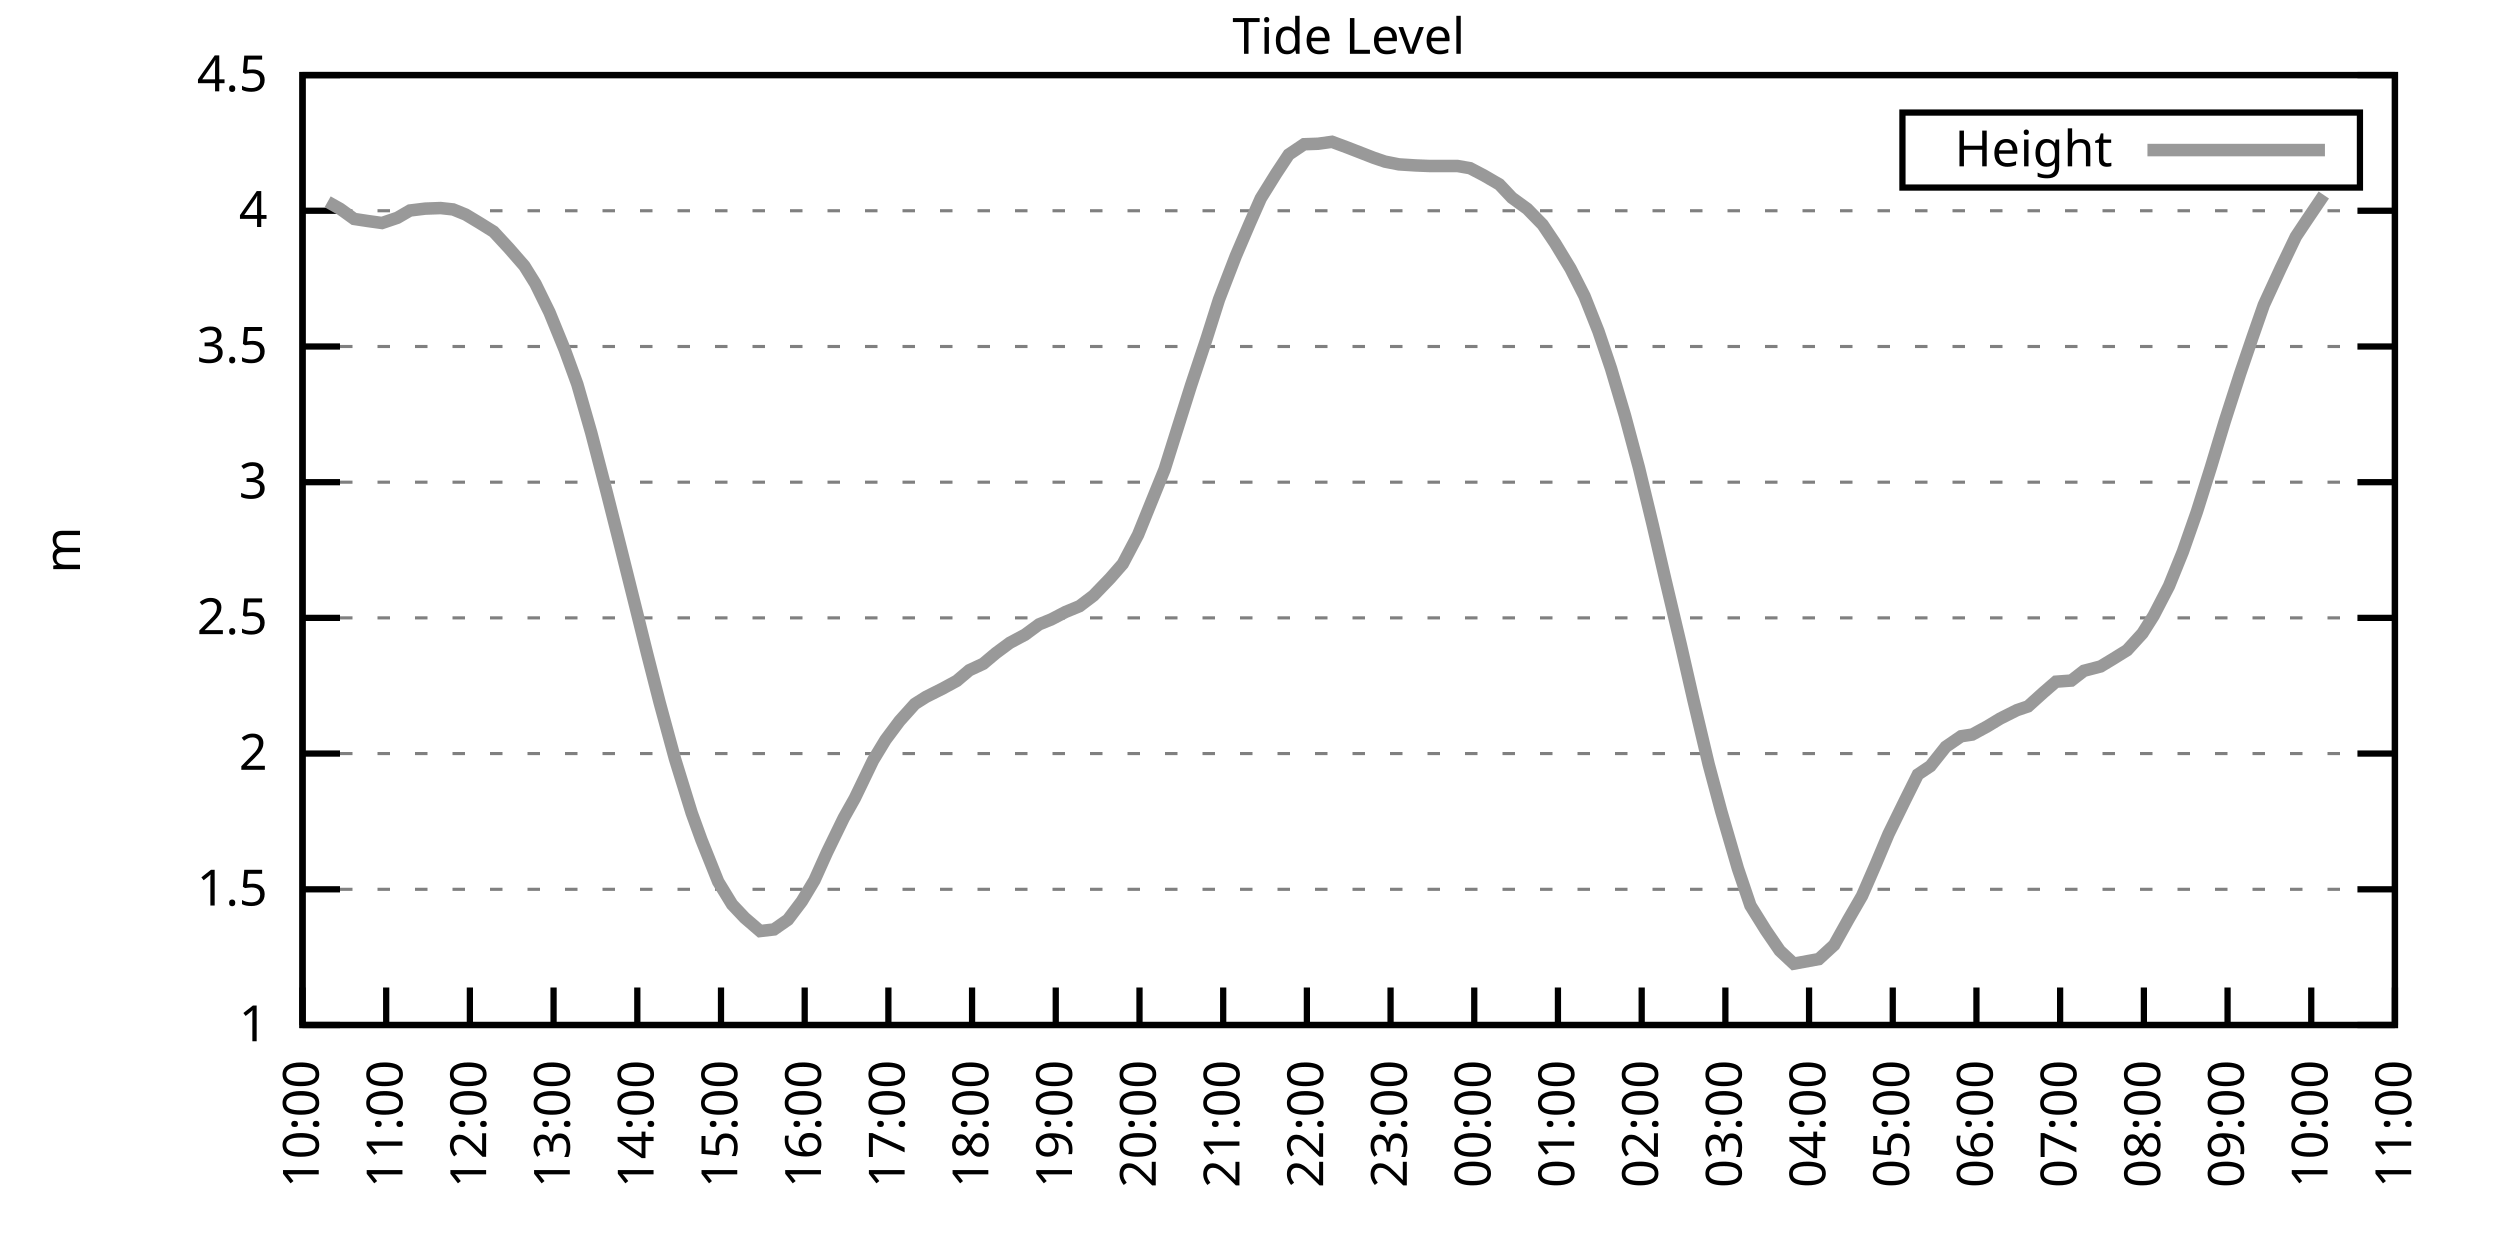
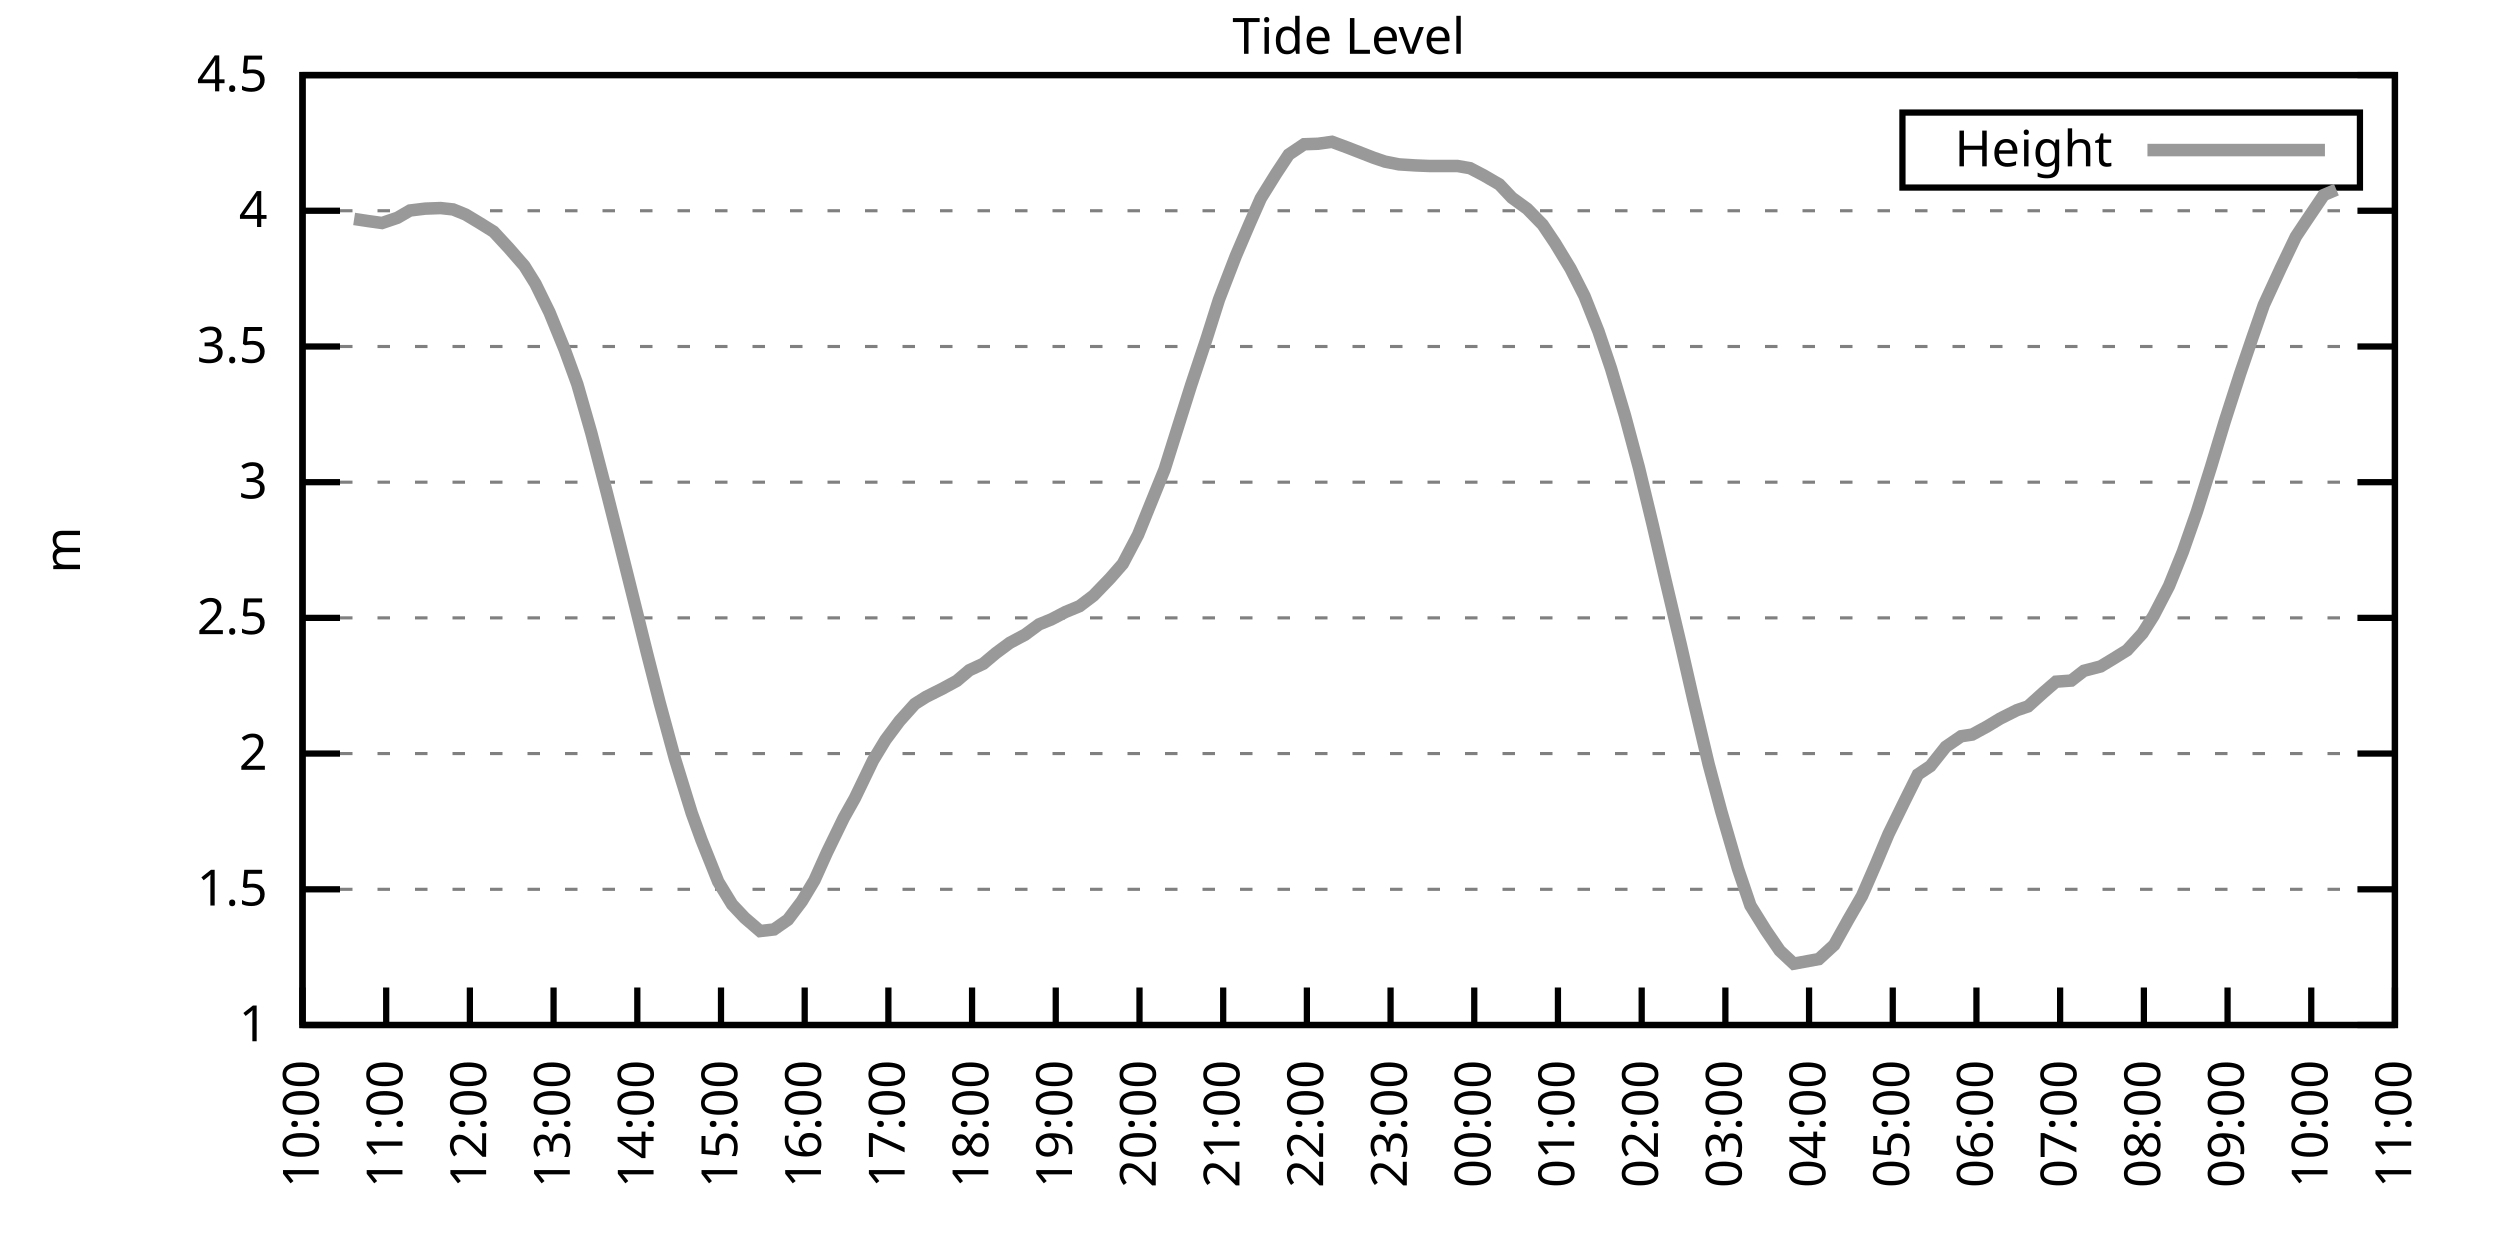
<svg xmlns="http://www.w3.org/2000/svg" xmlns:xlink="http://www.w3.org/1999/xlink" width="400" height="200" viewBox="0 0 400 200">
  <g id="gnuplot_canvas">
    <rect x="0" y="0" width="400" height="200" fill="none" />
    <defs>
      <circle id="gpDot" r="0.5" stroke-width="0.5" stroke="currentColor" />
      <path id="gpPt0" stroke-width="0.333" stroke="currentColor" d="M-1,0 h2 M0,-1 v2" />
      <path id="gpPt1" stroke-width="0.333" stroke="currentColor" d="M-1,-1 L1,1 M1,-1 L-1,1" />
      <path id="gpPt2" stroke-width="0.333" stroke="currentColor" d="M-1,0 L1,0 M0,-1 L0,1 M-1,-1 L1,1 M-1,1 L1,-1" />
      <rect id="gpPt3" stroke-width="0.333" stroke="currentColor" x="-1" y="-1" width="2" height="2" />
      <rect id="gpPt4" stroke-width="0.333" stroke="currentColor" fill="currentColor" x="-1" y="-1" width="2" height="2" />
      <circle id="gpPt5" stroke-width="0.333" stroke="currentColor" cx="0" cy="0" r="1" />
      <use xlink:href="#gpPt5" id="gpPt6" fill="currentColor" stroke="none" />
      <path id="gpPt7" stroke-width="0.333" stroke="currentColor" d="M0,-1.33 L-1.33,0.67 L1.33,0.67 z" />
      <use xlink:href="#gpPt7" id="gpPt8" fill="currentColor" stroke="none" />
      <use xlink:href="#gpPt7" id="gpPt9" stroke="currentColor" transform="rotate(180)" />
      <use xlink:href="#gpPt9" id="gpPt10" fill="currentColor" stroke="none" />
      <use xlink:href="#gpPt3" id="gpPt11" stroke="currentColor" transform="rotate(45)" />
      <use xlink:href="#gpPt11" id="gpPt12" fill="currentColor" stroke="none" />
      <path id="gpPt13" stroke-width="0.333" stroke="currentColor" d="M0,1.330 L1.265,0.411 L0.782,-1.067 L-0.782,-1.076 L-1.265,0.411 z" />
      <use xlink:href="#gpPt13" id="gpPt14" fill="currentColor" stroke="none" />
      <filter id="textbox" filterUnits="objectBoundingBox" x="0" y="0" height="1" width="1">
        <feFlood flood-color="white" flood-opacity="1" result="bgnd" />
        <feComposite in="SourceGraphic" in2="bgnd" operator="atop" />
      </filter>
      <filter id="greybox" filterUnits="objectBoundingBox" x="0" y="0" height="1" width="1">
        <feFlood flood-color="lightgrey" flood-opacity="1" result="grey" />
        <feComposite in="SourceGraphic" in2="grey" operator="atop" />
      </filter>
    </defs>
    <g fill="none" color="white" stroke="currentColor" stroke-width="1.00" stroke-linecap="butt" stroke-linejoin="miter">
</g>
    <g fill="none" color="black" stroke="currentColor" stroke-width="1.00" stroke-linecap="butt" stroke-linejoin="miter">
      <g stroke="none" shape-rendering="crispEdges">
        <polygon fill="rgb(255, 255, 255)" points="48.40,164.00 383.18,164.00 383.18,12.02 48.40,12.02 " />
      </g>
    </g>
    <g fill="none" color="black" stroke="currentColor" stroke-width="1.00" stroke-linecap="butt" stroke-linejoin="miter">
</g>
    <g fill="none" color="black" stroke="black" stroke-width="0.50" stroke-linecap="butt" stroke-linejoin="miter">
</g>
    <g fill="none" color="gray" stroke="currentColor" stroke-width="0.50" stroke-linecap="butt" stroke-linejoin="miter">
      <path stroke="gray" stroke-dasharray="2,4" class="gridline" d="M48.40,164.00 L383.19,164.00  " />
    </g>
    <g fill="none" color="gray" stroke="gray" stroke-width="1.00" stroke-linecap="butt" stroke-linejoin="miter">
</g>
    <g fill="none" color="black" stroke="currentColor" stroke-width="1.00" stroke-linecap="butt" stroke-linejoin="miter">
      <path stroke="black" d="M48.40,164.00 L54.40,164.00 M383.19,164.00 L377.19,164.00  " />
      <g transform="translate(42.80,166.60)" stroke="none" fill="black" font-family="Sans" font-size="8.00" text-anchor="end">
        <text>
          <tspan font-family="Sans"> 1</tspan>
        </text>
      </g>
    </g>
    <g fill="none" color="black" stroke="currentColor" stroke-width="1.00" stroke-linecap="butt" stroke-linejoin="miter">
</g>
    <g fill="none" color="black" stroke="black" stroke-width="0.50" stroke-linecap="butt" stroke-linejoin="miter">
</g>
    <g fill="none" color="gray" stroke="currentColor" stroke-width="0.50" stroke-linecap="butt" stroke-linejoin="miter">
      <path stroke="gray" stroke-dasharray="2,4" class="gridline" d="M48.40,142.29 L383.19,142.29  " />
    </g>
    <g fill="none" color="gray" stroke="gray" stroke-width="1.00" stroke-linecap="butt" stroke-linejoin="miter">
</g>
    <g fill="none" color="black" stroke="currentColor" stroke-width="1.00" stroke-linecap="butt" stroke-linejoin="miter">
      <path stroke="black" d="M48.40,142.29 L54.40,142.29 M383.19,142.29 L377.19,142.29  " />
      <g transform="translate(42.80,144.89)" stroke="none" fill="black" font-family="Sans" font-size="8.00" text-anchor="end">
        <text>
          <tspan font-family="Sans"> 1.5</tspan>
        </text>
      </g>
    </g>
    <g fill="none" color="black" stroke="currentColor" stroke-width="1.00" stroke-linecap="butt" stroke-linejoin="miter">
</g>
    <g fill="none" color="black" stroke="black" stroke-width="0.50" stroke-linecap="butt" stroke-linejoin="miter">
</g>
    <g fill="none" color="gray" stroke="currentColor" stroke-width="0.50" stroke-linecap="butt" stroke-linejoin="miter">
      <path stroke="gray" stroke-dasharray="2,4" class="gridline" d="M48.40,120.57 L383.19,120.57  " />
    </g>
    <g fill="none" color="gray" stroke="gray" stroke-width="1.00" stroke-linecap="butt" stroke-linejoin="miter">
</g>
    <g fill="none" color="black" stroke="currentColor" stroke-width="1.00" stroke-linecap="butt" stroke-linejoin="miter">
      <path stroke="black" d="M48.40,120.57 L54.40,120.57 M383.19,120.57 L377.19,120.57  " />
      <g transform="translate(42.80,123.17)" stroke="none" fill="black" font-family="Sans" font-size="8.00" text-anchor="end">
        <text>
          <tspan font-family="Sans"> 2</tspan>
        </text>
      </g>
    </g>
    <g fill="none" color="black" stroke="currentColor" stroke-width="1.00" stroke-linecap="butt" stroke-linejoin="miter">
</g>
    <g fill="none" color="black" stroke="black" stroke-width="0.50" stroke-linecap="butt" stroke-linejoin="miter">
</g>
    <g fill="none" color="gray" stroke="currentColor" stroke-width="0.50" stroke-linecap="butt" stroke-linejoin="miter">
      <path stroke="gray" stroke-dasharray="2,4" class="gridline" d="M48.40,98.86 L383.19,98.86  " />
    </g>
    <g fill="none" color="gray" stroke="gray" stroke-width="1.00" stroke-linecap="butt" stroke-linejoin="miter">
</g>
    <g fill="none" color="black" stroke="currentColor" stroke-width="1.00" stroke-linecap="butt" stroke-linejoin="miter">
      <path stroke="black" d="M48.40,98.86 L54.40,98.86 M383.19,98.86 L377.19,98.86  " />
      <g transform="translate(42.80,101.46)" stroke="none" fill="black" font-family="Sans" font-size="8.00" text-anchor="end">
        <text>
          <tspan font-family="Sans"> 2.5</tspan>
        </text>
      </g>
    </g>
    <g fill="none" color="black" stroke="currentColor" stroke-width="1.00" stroke-linecap="butt" stroke-linejoin="miter">
</g>
    <g fill="none" color="black" stroke="black" stroke-width="0.50" stroke-linecap="butt" stroke-linejoin="miter">
</g>
    <g fill="none" color="gray" stroke="currentColor" stroke-width="0.50" stroke-linecap="butt" stroke-linejoin="miter">
      <path stroke="gray" stroke-dasharray="2,4" class="gridline" d="M48.40,77.15 L383.19,77.15  " />
    </g>
    <g fill="none" color="gray" stroke="gray" stroke-width="1.00" stroke-linecap="butt" stroke-linejoin="miter">
</g>
    <g fill="none" color="black" stroke="currentColor" stroke-width="1.00" stroke-linecap="butt" stroke-linejoin="miter">
      <path stroke="black" d="M48.40,77.15 L54.40,77.15 M383.19,77.15 L377.19,77.15  " />
      <g transform="translate(42.80,79.75)" stroke="none" fill="black" font-family="Sans" font-size="8.00" text-anchor="end">
        <text>
          <tspan font-family="Sans"> 3</tspan>
        </text>
      </g>
    </g>
    <g fill="none" color="black" stroke="currentColor" stroke-width="1.00" stroke-linecap="butt" stroke-linejoin="miter">
</g>
    <g fill="none" color="black" stroke="black" stroke-width="0.50" stroke-linecap="butt" stroke-linejoin="miter">
</g>
    <g fill="none" color="gray" stroke="currentColor" stroke-width="0.50" stroke-linecap="butt" stroke-linejoin="miter">
      <path stroke="gray" stroke-dasharray="2,4" class="gridline" d="M48.40,55.44 L383.19,55.44  " />
    </g>
    <g fill="none" color="gray" stroke="gray" stroke-width="1.00" stroke-linecap="butt" stroke-linejoin="miter">
</g>
    <g fill="none" color="black" stroke="currentColor" stroke-width="1.00" stroke-linecap="butt" stroke-linejoin="miter">
      <path stroke="black" d="M48.40,55.44 L54.40,55.44 M383.19,55.44 L377.19,55.44  " />
      <g transform="translate(42.80,58.04)" stroke="none" fill="black" font-family="Sans" font-size="8.00" text-anchor="end">
        <text>
          <tspan font-family="Sans"> 3.5</tspan>
        </text>
      </g>
    </g>
    <g fill="none" color="black" stroke="currentColor" stroke-width="1.00" stroke-linecap="butt" stroke-linejoin="miter">
</g>
    <g fill="none" color="black" stroke="black" stroke-width="0.50" stroke-linecap="butt" stroke-linejoin="miter">
</g>
    <g fill="none" color="gray" stroke="currentColor" stroke-width="0.50" stroke-linecap="butt" stroke-linejoin="miter">
      <path stroke="gray" stroke-dasharray="2,4" class="gridline" d="M48.40,33.72 L383.19,33.72  " />
    </g>
    <g fill="none" color="gray" stroke="gray" stroke-width="1.00" stroke-linecap="butt" stroke-linejoin="miter">
</g>
    <g fill="none" color="black" stroke="currentColor" stroke-width="1.00" stroke-linecap="butt" stroke-linejoin="miter">
      <path stroke="black" d="M48.40,33.72 L54.40,33.72 M383.19,33.72 L377.19,33.72  " />
      <g transform="translate(42.80,36.32)" stroke="none" fill="black" font-family="Sans" font-size="8.00" text-anchor="end">
        <text>
          <tspan font-family="Sans"> 4</tspan>
        </text>
      </g>
    </g>
    <g fill="none" color="black" stroke="currentColor" stroke-width="1.00" stroke-linecap="butt" stroke-linejoin="miter">
</g>
    <g fill="none" color="black" stroke="black" stroke-width="0.50" stroke-linecap="butt" stroke-linejoin="miter">
</g>
    <g fill="none" color="gray" stroke="currentColor" stroke-width="0.50" stroke-linecap="butt" stroke-linejoin="miter">
      <path stroke="gray" stroke-dasharray="2,4" class="gridline" d="M48.40,12.01 L383.19,12.01  " />
    </g>
    <g fill="none" color="gray" stroke="gray" stroke-width="1.00" stroke-linecap="butt" stroke-linejoin="miter">
</g>
    <g fill="none" color="black" stroke="currentColor" stroke-width="1.00" stroke-linecap="butt" stroke-linejoin="miter">
      <path stroke="black" d="M48.40,12.01 L54.40,12.01 M383.19,12.01 L377.19,12.01  " />
      <g transform="translate(42.80,14.61)" stroke="none" fill="black" font-family="Sans" font-size="8.00" text-anchor="end">
        <text>
          <tspan font-family="Sans"> 4.5</tspan>
        </text>
      </g>
    </g>
    <g fill="none" color="black" stroke="currentColor" stroke-width="1.00" stroke-linecap="butt" stroke-linejoin="miter">
      <path stroke="black" d="M48.40,164.00 L48.40,158.00  " />
      <g transform="translate(51.00,169.60) rotate(270.00)" stroke="none" fill="black" font-family="Sans" font-size="8.00" text-anchor="end">
        <text>
          <tspan font-family="Sans">10:00</tspan>
        </text>
      </g>
    </g>
    <g fill="none" color="black" stroke="currentColor" stroke-width="1.00" stroke-linecap="butt" stroke-linejoin="miter">
      <path stroke="black" d="M61.79,164.00 L61.79,158.00  " />
      <g transform="translate(64.39,169.60) rotate(270.00)" stroke="none" fill="black" font-family="Sans" font-size="8.00" text-anchor="end">
        <text>
          <tspan font-family="Sans">11:00</tspan>
        </text>
      </g>
    </g>
    <g fill="none" color="black" stroke="currentColor" stroke-width="1.00" stroke-linecap="butt" stroke-linejoin="miter">
      <path stroke="black" d="M75.18,164.00 L75.18,158.00  " />
      <g transform="translate(77.78,169.60) rotate(270.00)" stroke="none" fill="black" font-family="Sans" font-size="8.00" text-anchor="end">
        <text>
          <tspan font-family="Sans">12:00</tspan>
        </text>
      </g>
    </g>
    <g fill="none" color="black" stroke="currentColor" stroke-width="1.00" stroke-linecap="butt" stroke-linejoin="miter">
      <path stroke="black" d="M88.57,164.00 L88.57,158.00  " />
      <g transform="translate(91.17,169.60) rotate(270.00)" stroke="none" fill="black" font-family="Sans" font-size="8.00" text-anchor="end">
        <text>
          <tspan font-family="Sans">13:00</tspan>
        </text>
      </g>
    </g>
    <g fill="none" color="black" stroke="currentColor" stroke-width="1.00" stroke-linecap="butt" stroke-linejoin="miter">
      <path stroke="black" d="M101.97,164.00 L101.97,158.00  " />
      <g transform="translate(104.57,169.60) rotate(270.00)" stroke="none" fill="black" font-family="Sans" font-size="8.00" text-anchor="end">
        <text>
          <tspan font-family="Sans">14:00</tspan>
        </text>
      </g>
    </g>
    <g fill="none" color="black" stroke="currentColor" stroke-width="1.00" stroke-linecap="butt" stroke-linejoin="miter">
      <path stroke="black" d="M115.36,164.00 L115.36,158.00  " />
      <g transform="translate(117.96,169.60) rotate(270.00)" stroke="none" fill="black" font-family="Sans" font-size="8.00" text-anchor="end">
        <text>
          <tspan font-family="Sans">15:00</tspan>
        </text>
      </g>
    </g>
    <g fill="none" color="black" stroke="currentColor" stroke-width="1.00" stroke-linecap="butt" stroke-linejoin="miter">
      <path stroke="black" d="M128.75,164.00 L128.75,158.00  " />
      <g transform="translate(131.35,169.60) rotate(270.00)" stroke="none" fill="black" font-family="Sans" font-size="8.00" text-anchor="end">
        <text>
          <tspan font-family="Sans">16:00</tspan>
        </text>
      </g>
    </g>
    <g fill="none" color="black" stroke="currentColor" stroke-width="1.00" stroke-linecap="butt" stroke-linejoin="miter">
      <path stroke="black" d="M142.14,164.00 L142.14,158.00  " />
      <g transform="translate(144.74,169.60) rotate(270.00)" stroke="none" fill="black" font-family="Sans" font-size="8.00" text-anchor="end">
        <text>
          <tspan font-family="Sans">17:00</tspan>
        </text>
      </g>
    </g>
    <g fill="none" color="black" stroke="currentColor" stroke-width="1.00" stroke-linecap="butt" stroke-linejoin="miter">
      <path stroke="black" d="M155.53,164.00 L155.53,158.00  " />
      <g transform="translate(158.13,169.60) rotate(270.00)" stroke="none" fill="black" font-family="Sans" font-size="8.00" text-anchor="end">
        <text>
          <tspan font-family="Sans">18:00</tspan>
        </text>
      </g>
    </g>
    <g fill="none" color="black" stroke="currentColor" stroke-width="1.00" stroke-linecap="butt" stroke-linejoin="miter">
      <path stroke="black" d="M168.92,164.00 L168.92,158.00  " />
      <g transform="translate(171.52,169.60) rotate(270.00)" stroke="none" fill="black" font-family="Sans" font-size="8.00" text-anchor="end">
        <text>
          <tspan font-family="Sans">19:00</tspan>
        </text>
      </g>
    </g>
    <g fill="none" color="black" stroke="currentColor" stroke-width="1.00" stroke-linecap="butt" stroke-linejoin="miter">
      <path stroke="black" d="M182.32,164.00 L182.32,158.00  " />
      <g transform="translate(184.92,169.60) rotate(270.00)" stroke="none" fill="black" font-family="Sans" font-size="8.00" text-anchor="end">
        <text>
          <tspan font-family="Sans">20:00</tspan>
        </text>
      </g>
    </g>
    <g fill="none" color="black" stroke="currentColor" stroke-width="1.00" stroke-linecap="butt" stroke-linejoin="miter">
      <path stroke="black" d="M195.71,164.00 L195.71,158.00  " />
      <g transform="translate(198.31,169.60) rotate(270.00)" stroke="none" fill="black" font-family="Sans" font-size="8.00" text-anchor="end">
        <text>
          <tspan font-family="Sans">21:00</tspan>
        </text>
      </g>
    </g>
    <g fill="none" color="black" stroke="currentColor" stroke-width="1.00" stroke-linecap="butt" stroke-linejoin="miter">
      <path stroke="black" d="M209.10,164.00 L209.10,158.00  " />
      <g transform="translate(211.70,169.60) rotate(270.00)" stroke="none" fill="black" font-family="Sans" font-size="8.00" text-anchor="end">
        <text>
          <tspan font-family="Sans">22:00</tspan>
        </text>
      </g>
    </g>
    <g fill="none" color="black" stroke="currentColor" stroke-width="1.00" stroke-linecap="butt" stroke-linejoin="miter">
      <path stroke="black" d="M222.49,164.00 L222.49,158.00  " />
      <g transform="translate(225.09,169.60) rotate(270.00)" stroke="none" fill="black" font-family="Sans" font-size="8.00" text-anchor="end">
        <text>
          <tspan font-family="Sans">23:00</tspan>
        </text>
      </g>
    </g>
    <g fill="none" color="black" stroke="currentColor" stroke-width="1.00" stroke-linecap="butt" stroke-linejoin="miter">
      <path stroke="black" d="M235.88,164.00 L235.88,158.00  " />
      <g transform="translate(238.48,169.60) rotate(270.00)" stroke="none" fill="black" font-family="Sans" font-size="8.00" text-anchor="end">
        <text>
          <tspan font-family="Sans">00:00</tspan>
        </text>
      </g>
    </g>
    <g fill="none" color="black" stroke="currentColor" stroke-width="1.00" stroke-linecap="butt" stroke-linejoin="miter">
      <path stroke="black" d="M249.27,164.00 L249.27,158.00  " />
      <g transform="translate(251.87,169.60) rotate(270.00)" stroke="none" fill="black" font-family="Sans" font-size="8.00" text-anchor="end">
        <text>
          <tspan font-family="Sans">01:00</tspan>
        </text>
      </g>
    </g>
    <g fill="none" color="black" stroke="currentColor" stroke-width="1.00" stroke-linecap="butt" stroke-linejoin="miter">
      <path stroke="black" d="M262.67,164.00 L262.67,158.00  " />
      <g transform="translate(265.27,169.60) rotate(270.00)" stroke="none" fill="black" font-family="Sans" font-size="8.00" text-anchor="end">
        <text>
          <tspan font-family="Sans">02:00</tspan>
        </text>
      </g>
    </g>
    <g fill="none" color="black" stroke="currentColor" stroke-width="1.00" stroke-linecap="butt" stroke-linejoin="miter">
      <path stroke="black" d="M276.06,164.00 L276.06,158.00  " />
      <g transform="translate(278.66,169.60) rotate(270.00)" stroke="none" fill="black" font-family="Sans" font-size="8.00" text-anchor="end">
        <text>
          <tspan font-family="Sans">03:00</tspan>
        </text>
      </g>
    </g>
    <g fill="none" color="black" stroke="currentColor" stroke-width="1.00" stroke-linecap="butt" stroke-linejoin="miter">
      <path stroke="black" d="M289.45,164.00 L289.45,158.00  " />
      <g transform="translate(292.05,169.60) rotate(270.00)" stroke="none" fill="black" font-family="Sans" font-size="8.00" text-anchor="end">
        <text>
          <tspan font-family="Sans">04:00</tspan>
        </text>
      </g>
    </g>
    <g fill="none" color="black" stroke="currentColor" stroke-width="1.00" stroke-linecap="butt" stroke-linejoin="miter">
      <path stroke="black" d="M302.84,164.00 L302.84,158.00  " />
      <g transform="translate(305.44,169.60) rotate(270.00)" stroke="none" fill="black" font-family="Sans" font-size="8.00" text-anchor="end">
        <text>
          <tspan font-family="Sans">05:00</tspan>
        </text>
      </g>
    </g>
    <g fill="none" color="black" stroke="currentColor" stroke-width="1.00" stroke-linecap="butt" stroke-linejoin="miter">
      <path stroke="black" d="M316.23,164.00 L316.23,158.00  " />
      <g transform="translate(318.83,169.60) rotate(270.00)" stroke="none" fill="black" font-family="Sans" font-size="8.00" text-anchor="end">
        <text>
          <tspan font-family="Sans">06:00</tspan>
        </text>
      </g>
    </g>
    <g fill="none" color="black" stroke="currentColor" stroke-width="1.00" stroke-linecap="butt" stroke-linejoin="miter">
      <path stroke="black" d="M329.62,164.00 L329.62,158.00  " />
      <g transform="translate(332.22,169.60) rotate(270.00)" stroke="none" fill="black" font-family="Sans" font-size="8.00" text-anchor="end">
        <text>
          <tspan font-family="Sans">07:00</tspan>
        </text>
      </g>
    </g>
    <g fill="none" color="black" stroke="currentColor" stroke-width="1.00" stroke-linecap="butt" stroke-linejoin="miter">
      <path stroke="black" d="M343.02,164.00 L343.02,158.00  " />
      <g transform="translate(345.62,169.60) rotate(270.00)" stroke="none" fill="black" font-family="Sans" font-size="8.00" text-anchor="end">
        <text>
          <tspan font-family="Sans">08:00</tspan>
        </text>
      </g>
    </g>
    <g fill="none" color="black" stroke="currentColor" stroke-width="1.00" stroke-linecap="butt" stroke-linejoin="miter">
      <path stroke="black" d="M356.41,164.00 L356.41,158.00  " />
      <g transform="translate(359.01,169.60) rotate(270.00)" stroke="none" fill="black" font-family="Sans" font-size="8.00" text-anchor="end">
        <text>
          <tspan font-family="Sans">09:00</tspan>
        </text>
      </g>
    </g>
    <g fill="none" color="black" stroke="currentColor" stroke-width="1.00" stroke-linecap="butt" stroke-linejoin="miter">
      <path stroke="black" d="M369.80,164.00 L369.80,158.00  " />
      <g transform="translate(372.40,169.60) rotate(270.00)" stroke="none" fill="black" font-family="Sans" font-size="8.00" text-anchor="end">
        <text>
          <tspan font-family="Sans">10:00</tspan>
        </text>
      </g>
    </g>
    <g fill="none" color="black" stroke="currentColor" stroke-width="1.00" stroke-linecap="butt" stroke-linejoin="miter">
      <path stroke="black" d="M383.19,164.00 L383.19,158.00  " />
      <g transform="translate(385.79,169.60) rotate(270.00)" stroke="none" fill="black" font-family="Sans" font-size="8.00" text-anchor="end">
        <text>
          <tspan font-family="Sans">11:00</tspan>
        </text>
      </g>
    </g>
    <g fill="none" color="black" stroke="currentColor" stroke-width="1.00" stroke-linecap="butt" stroke-linejoin="miter">
</g>
    <g fill="none" color="black" stroke="currentColor" stroke-width="1.00" stroke-linecap="butt" stroke-linejoin="miter">
      <path stroke="black" d="M48.40,12.01 L48.40,164.00 L383.19,164.00 L383.19,12.01 L48.40,12.01 Z  " />
    </g>
    <g fill="none" color="black" stroke="currentColor" stroke-width="1.00" stroke-linecap="butt" stroke-linejoin="miter">
</g>
    <g fill="none" color="black" stroke="currentColor" stroke-width="1.00" stroke-linecap="butt" stroke-linejoin="miter">
      <path stroke="black" d="M304.39,30.01 L304.39,18.01 L377.59,18.01 L377.59,30.01 L304.39,30.01 Z  " />
    </g>
    <g id="Tide_level_plot_1">
      <g fill="none" color="white" stroke="black" stroke-width="2.00" stroke-linecap="butt" stroke-linejoin="miter">
</g>
      <g fill="none" color="black" stroke="currentColor" stroke-width="2.00" stroke-linecap="butt" stroke-linejoin="miter">
        <g transform="translate(337.99,26.61)" stroke="none" fill="black" font-family="Sans" font-size="8.00" text-anchor="end">
          <text>
            <tspan font-family="Sans">Height</tspan>
          </text>
        </g>
      </g>
      <g fill="none" color="black" stroke="currentColor" stroke-width="2.00" stroke-linecap="butt" stroke-linejoin="miter">
-         <path stroke="rgb(153, 153, 153)" d="M343.59,24.01 L371.99,24.01 M52.42,32.29 L54.43,33.42 L56.66,35.03 L58.89,35.37 L61.12,35.68 L63.58,34.85   L65.59,33.68 L68.04,33.38 L70.50,33.29 L72.50,33.51 L74.51,34.33 L76.75,35.68 L78.98,37.07 L81.43,39.72   L83.89,42.54 L85.67,45.40 L87.91,49.96 L90.36,55.96 L92.37,61.47 L94.60,69.25 L97.06,78.71 L99.29,87.53   L101.74,97.34 L103.53,104.55 L105.54,112.41 L107.99,121.40 L110.67,130.08 L112.23,134.38 L114.91,141.07 L117.14,144.72   L119.15,146.85 L121.61,148.97 L123.84,148.71 L126.07,147.15 L128.30,144.20 L130.31,140.85 L132.32,136.38 L135.00,130.87   L136.78,127.70 L139.69,121.66 L141.69,118.36 L143.93,115.36 L146.38,112.63 L148.17,111.50 L150.85,110.15 L153.08,108.94   L155.09,107.24 L157.32,106.20 L159.33,104.51 L161.56,102.86 L164.01,101.55 L166.25,99.90 L168.25,99.08 L170.49,97.91   L172.72,96.99 L174.95,95.30 L177.63,92.52 L179.64,90.22 L182.09,85.57 L186.33,75.11 L188.34,68.72 L190.57,61.65   L193.03,54.26 L195.04,47.92 L197.72,40.97 L199.95,35.76 L201.73,31.73 L204.19,27.77 L206.20,24.73 L208.65,23.08   L210.88,23.00 L213.12,22.69 L215.57,23.60 L219.81,25.25 L221.60,25.86 L223.83,26.30 L226.51,26.47 L228.74,26.56   L231.20,26.56 L233.20,26.56 L235.21,26.91 L237.44,28.08 L239.90,29.51 L241.91,31.64 L244.36,33.42 L246.82,35.94   L248.83,38.93 L251.28,42.97 L253.51,47.36 L255.75,53.00 L257.76,58.95 L259.99,66.47 L262.22,74.80 L264.45,84.05   L266.46,92.74 L268.92,103.12 L270.92,111.89 L273.38,122.27 L275.39,129.78 L278.07,138.99 L280.07,144.89 L282.53,148.84   L284.76,152.10 L286.99,154.19 L291.01,153.45 L293.47,151.19 L295.70,147.19 L297.93,143.33 L300.16,138.21 L302.17,133.43   L304.85,127.96 L306.86,123.92 L308.87,122.57 L311.32,119.49 L313.78,117.80 L315.56,117.53 L318.02,116.19 L320.03,114.97   L322.70,113.63 L324.49,113.02 L326.95,110.80 L328.95,109.07 L331.41,108.89 L333.42,107.33 L336.10,106.63 L338.10,105.42   L340.34,104.03 L342.79,101.34 L344.58,98.51 L347.03,93.78 L349.26,88.27 L351.50,81.88 L353.73,74.80 L355.96,67.42   L358.42,59.78 L360.42,53.92 L362.21,48.79 L364.89,42.97 L367.34,37.85 L369.13,35.16 L371.81,31.20  " />
+         <path stroke="rgb(153, 153, 153)" d="M343.59,24.01 L371.99,24.01 M56.66,35.03 L58.89,35.37 L61.12,35.68 L63.58,34.85 L65.59,33.68 L68.04,33.38   L70.50,33.29 L72.50,33.51 L74.51,34.33 L76.75,35.68 L78.98,37.07 L81.43,39.72 L83.89,42.54 L85.67,45.40   L87.91,49.96 L90.36,55.96 L92.37,61.47 L94.60,69.25 L97.06,78.71 L99.29,87.53 L101.74,97.34 L103.53,104.55   L105.54,112.41 L107.99,121.40 L110.67,130.08 L112.23,134.38 L114.91,141.07 L117.14,144.72 L119.15,146.85 L121.61,148.97   L123.84,148.71 L126.07,147.15 L128.30,144.20 L130.31,140.85 L132.32,136.38 L135.00,130.87 L136.78,127.70 L139.69,121.66   L141.69,118.36 L143.93,115.36 L146.38,112.63 L148.17,111.50 L150.85,110.15 L153.08,108.94 L155.09,107.24 L157.32,106.20   L159.33,104.51 L161.56,102.86 L164.01,101.55 L166.25,99.90 L168.25,99.08 L170.49,97.91 L172.72,96.99 L174.95,95.30   L177.63,92.52 L179.64,90.22 L182.09,85.57 L186.33,75.11 L188.34,68.72 L190.57,61.65 L193.03,54.26 L195.04,47.92   L197.72,40.97 L199.95,35.76 L201.73,31.73 L204.19,27.77 L206.20,24.73 L208.65,23.08 L210.88,23.00 L213.12,22.69   L215.57,23.60 L219.81,25.25 L221.60,25.86 L223.83,26.30 L226.51,26.47 L228.74,26.56 L231.20,26.56 L233.20,26.56   L235.21,26.91 L237.44,28.08 L239.90,29.51 L241.91,31.64 L244.36,33.42 L246.82,35.94 L248.83,38.93 L251.28,42.97   L253.51,47.36 L255.75,53.00 L257.76,58.95 L259.99,66.47 L262.22,74.80 L264.45,84.05 L266.46,92.74 L268.92,103.12   L270.92,111.89 L273.38,122.27 L275.39,129.78 L278.07,138.99 L280.07,144.89 L282.53,148.84 L284.76,152.10 L286.99,154.19   L291.01,153.45 L293.47,151.19 L295.70,147.19 L297.93,143.33 L300.16,138.21 L302.17,133.43 L304.85,127.96 L306.86,123.92   L308.87,122.57 L311.32,119.49 L313.78,117.80 L315.56,117.53 L318.02,116.19 L320.03,114.97 L322.70,113.63 L324.49,113.02   L326.95,110.80 L328.95,109.07 L331.41,108.89 L333.42,107.33 L336.10,106.63 L338.10,105.42 L340.34,104.03 L342.79,101.34   L344.58,98.51 L347.03,93.78 L349.26,88.27 L351.50,81.88 L353.73,74.80 L355.96,67.42 L358.42,59.78 L360.42,53.92   L362.21,48.79 L364.89,42.97 L367.34,37.85 L369.13,35.16 L371.81,31.20 L373.82,30.34  " />
      </g>
    </g>
    <g fill="none" color="black" stroke="currentColor" stroke-width="2.00" stroke-linecap="butt" stroke-linejoin="miter">
</g>
    <g fill="none" color="black" stroke="black" stroke-width="1.00" stroke-linecap="butt" stroke-linejoin="miter">
</g>
    <g fill="none" color="black" stroke="currentColor" stroke-width="1.00" stroke-linecap="butt" stroke-linejoin="miter">
      <path stroke="black" d="M48.40,12.01 L48.40,164.00 L383.19,164.00 L383.19,12.01 L48.40,12.01 Z  " />
      <g transform="translate(12.80,88.01) rotate(270.00)" stroke="none" fill="black" font-family="Sans" font-size="8.00" text-anchor="middle">
        <text>
          <tspan font-family="Sans">m</tspan>
        </text>
      </g>
    </g>
    <g fill="none" color="black" stroke="currentColor" stroke-width="1.00" stroke-linecap="butt" stroke-linejoin="miter">
</g>
    <g fill="none" color="black" stroke="currentColor" stroke-width="1.00" stroke-linecap="butt" stroke-linejoin="miter">
      <g transform="translate(215.79,8.61)" stroke="none" fill="black" font-family="Sans" font-size="8.00" text-anchor="middle">
        <text>
          <tspan font-family="Sans">Tide Level</tspan>
        </text>
      </g>
    </g>
    <g fill="none" color="black" stroke="currentColor" stroke-width="1.00" stroke-linecap="butt" stroke-linejoin="miter">
</g>
  </g>
</svg>
